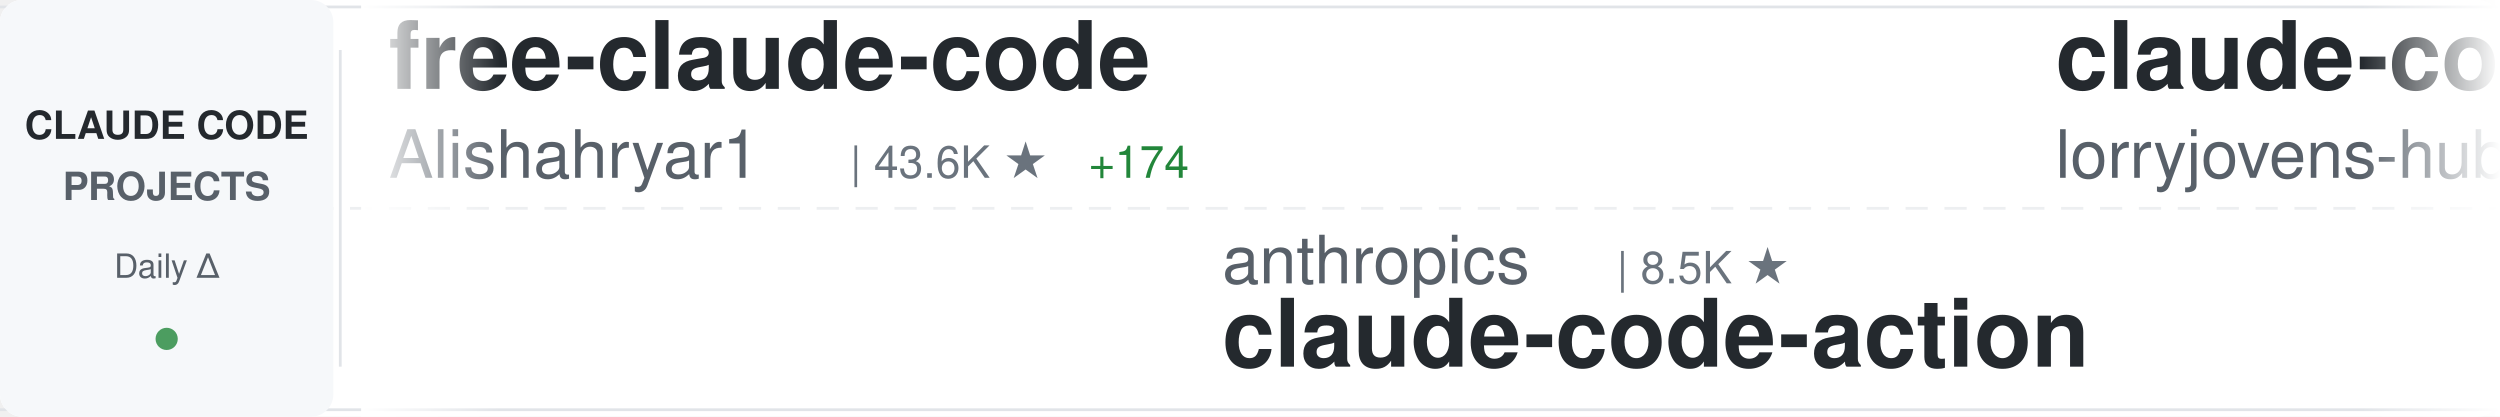
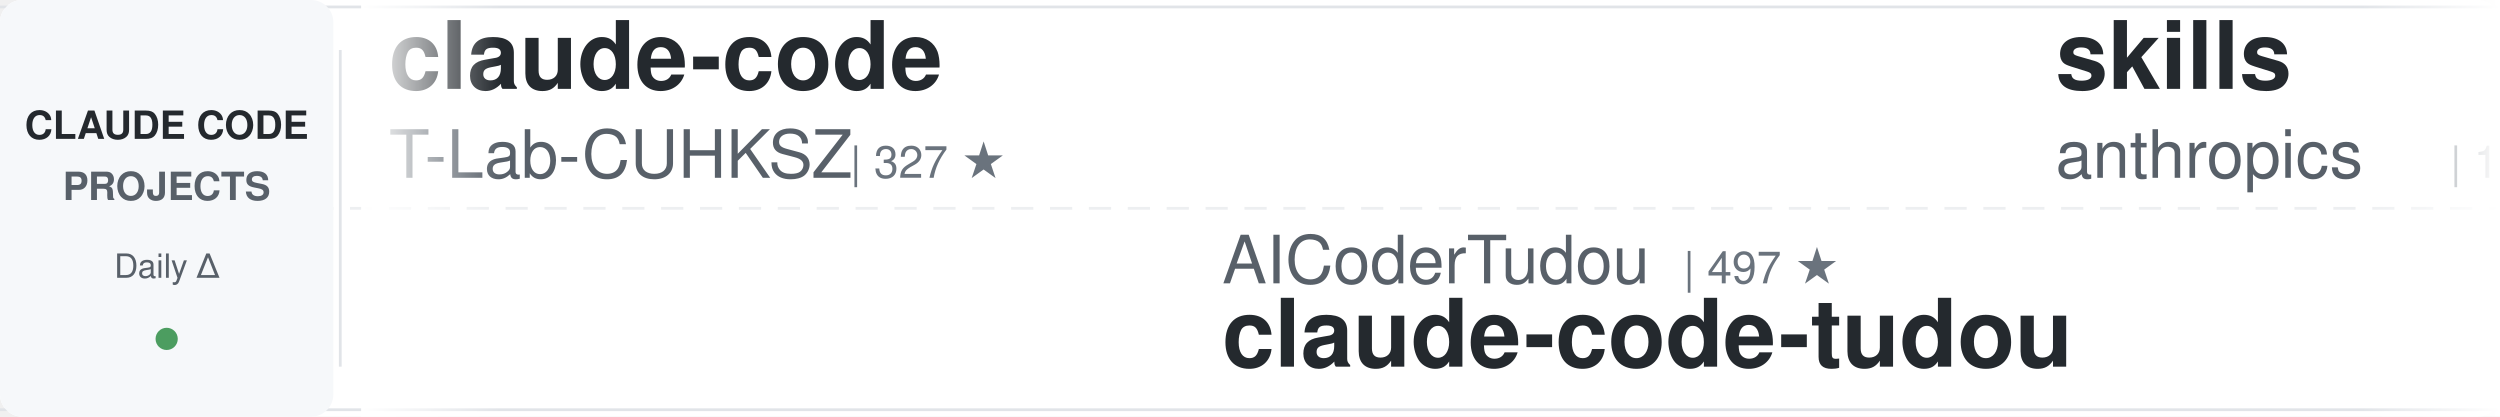
<svg xmlns="http://www.w3.org/2000/svg" width="900" height="150">
  <defs>
    <linearGradient id="awesomeLeftFade" x1="0%" y1="0%" x2="100%" y2="0%">
      <stop offset="0%" style="stop-color:#ffffff;stop-opacity:1" />
      <stop offset="100%" style="stop-color:#ffffff;stop-opacity:0" />
    </linearGradient>
    <linearGradient id="awesomeRightFade" x1="0%" y1="0%" x2="100%" y2="0%">
      <stop offset="0%" style="stop-color:#ffffff;stop-opacity:0" />
      <stop offset="100%" style="stop-color:#ffffff;stop-opacity:1" />
    </linearGradient>
  </defs>
  <rect width="900" height="150" fill="#ffffff" rx="8" />
  <rect x="0" y="2" width="900" height="1" fill="#e1e4e8" />
  <rect x="0" y="147" width="900" height="1" fill="#e1e4e8" />
  <line x1="0" y1="75" x2="900" y2="75" stroke="#e1e4e8" stroke-width="1" stroke-dasharray="8 6" opacity="0.6" />
  <rect x="0" y="0" width="120" height="150" fill="#f6f8fa" rx="8" />
  <text x="60" y="50" font-family="-apple-system, BlinkMacSystemFont, 'Segoe UI', Helvetica, Arial, sans-serif" font-size="14" font-weight="600" fill="#24292e" text-anchor="middle">CLAUDE CODE</text>
  <text x="60" y="72" font-family="-apple-system, BlinkMacSystemFont, 'Segoe UI', Helvetica, Arial, sans-serif" font-size="14" font-weight="600" fill="#586069" text-anchor="middle">PROJECTS</text>
  <text x="60" y="100" font-family="-apple-system, BlinkMacSystemFont, 'Segoe UI', Helvetica, Arial, sans-serif" font-size="12" font-weight="500" fill="#586069" text-anchor="middle">Daily Δ</text>
  <circle cx="60" cy="122" r="4" fill="#22863a" opacity="0.8" />
  <rect x="122" y="18" width="1" height="114" fill="#e1e4e8" />
  <clipPath id="awesomeTickerClip">
    <rect x="130" y="0" width="770" height="150" />
  </clipPath>
  <g clip-path="url(#awesomeTickerClip)">
    <g id="awesomeTickerItems">
      <animateTransform attributeName="transform" attributeType="XML" type="translate" from="0 0" to="-3000 0" dur="54s" repeatCount="indefinite" />
      <g transform="translate(0, 0)">
-         <text x="140" y="32" font-family="-apple-system, BlinkMacSystemFont, 'Segoe UI', Helvetica, Arial, sans-serif" font-size="34" font-weight="600" fill="#24292e">free-claude-code</text>
-         <text x="140" y="64" font-family="-apple-system, BlinkMacSystemFont, 'Segoe UI', Helvetica, Arial, sans-serif" font-size="24" font-weight="400" fill="#586069">Alishahryar1</text>
-         <text x="306" y="64" font-family="-apple-system, BlinkMacSystemFont, 'Segoe UI', Helvetica, Arial, sans-serif" font-size="16" font-weight="500" fill="#6a737d">| 43.6K ★</text>
-         <text x="392" y="64" font-family="-apple-system, BlinkMacSystemFont, 'Segoe UI', Helvetica, Arial, sans-serif" font-size="16" font-weight="500" fill="#22863a"> +174</text>
+         <text x="140" y="32" font-family="-apple-system, BlinkMacSystemFont, 'Segoe UI', Helvetica, Arial, sans-serif" font-size="34" font-weight="600" fill="#24292e">claude-code</text>
+         <text x="140" y="64" font-family="-apple-system, BlinkMacSystemFont, 'Segoe UI', Helvetica, Arial, sans-serif" font-size="24" font-weight="400" fill="#586069">T-Lab-CUHKSZ</text>
+         <text x="306" y="64" font-family="-apple-system, BlinkMacSystemFont, 'Segoe UI', Helvetica, Arial, sans-serif" font-size="16" font-weight="500" fill="#6a737d">| 327 ★</text>
      </g>
      <g transform="translate(300, 0)">
-         <text x="140" y="102" font-family="-apple-system, BlinkMacSystemFont, 'Segoe UI', Helvetica, Arial, sans-serif" font-size="24" font-weight="400" fill="#586069">anthropics</text>
-         <text x="282" y="102" font-family="-apple-system, BlinkMacSystemFont, 'Segoe UI', Helvetica, Arial, sans-serif" font-size="16" font-weight="500" fill="#6a737d">| 8.5K ★</text>
-         <text x="140" y="132" font-family="-apple-system, BlinkMacSystemFont, 'Segoe UI', Helvetica, Arial, sans-serif" font-size="34" font-weight="600" fill="#24292e">claude-code-action</text>
+         <text x="140" y="102" font-family="-apple-system, BlinkMacSystemFont, 'Segoe UI', Helvetica, Arial, sans-serif" font-size="24" font-weight="400" fill="#586069">AICoderTudou</text>
+         <text x="306" y="102" font-family="-apple-system, BlinkMacSystemFont, 'Segoe UI', Helvetica, Arial, sans-serif" font-size="16" font-weight="500" fill="#6a737d">| 497 ★</text>
+         <text x="140" y="132" font-family="-apple-system, BlinkMacSystemFont, 'Segoe UI', Helvetica, Arial, sans-serif" font-size="34" font-weight="600" fill="#24292e">claude-code-tudou</text>
      </g>
      <g transform="translate(600, 0)">
-         <text x="140" y="32" font-family="-apple-system, BlinkMacSystemFont, 'Segoe UI', Helvetica, Arial, sans-serif" font-size="34" font-weight="600" fill="#24292e">claude-code-rust</text>
-         <text x="140" y="64" font-family="-apple-system, BlinkMacSystemFont, 'Segoe UI', Helvetica, Arial, sans-serif" font-size="24" font-weight="400" fill="#586069">lorryjovens-hub</text>
-         <text x="342" y="64" font-family="-apple-system, BlinkMacSystemFont, 'Segoe UI', Helvetica, Arial, sans-serif" font-size="16" font-weight="500" fill="#6a737d">| 1.7K ★</text>
+         <text x="140" y="32" font-family="-apple-system, BlinkMacSystemFont, 'Segoe UI', Helvetica, Arial, sans-serif" font-size="34" font-weight="600" fill="#24292e">skills</text>
+         <text x="140" y="64" font-family="-apple-system, BlinkMacSystemFont, 'Segoe UI', Helvetica, Arial, sans-serif" font-size="24" font-weight="400" fill="#586069">anthropics</text>
+         <text x="282" y="64" font-family="-apple-system, BlinkMacSystemFont, 'Segoe UI', Helvetica, Arial, sans-serif" font-size="16" font-weight="500" fill="#6a737d">| 165.8K ★</text>
+         <text x="377" y="64" font-family="-apple-system, BlinkMacSystemFont, 'Segoe UI', Helvetica, Arial, sans-serif" font-size="16" font-weight="500" fill="#22863a"> +51</text>
      </g>
      <g transform="translate(900, 0)">
-         <text x="140" y="102" font-family="-apple-system, BlinkMacSystemFont, 'Segoe UI', Helvetica, Arial, sans-serif" font-size="24" font-weight="400" fill="#586069">repowise-dev</text>
-         <text x="306" y="102" font-family="-apple-system, BlinkMacSystemFont, 'Segoe UI', Helvetica, Arial, sans-serif" font-size="16" font-weight="500" fill="#6a737d">| 1.2K ★</text>
-         <text x="140" y="132" font-family="-apple-system, BlinkMacSystemFont, 'Segoe UI', Helvetica, Arial, sans-serif" font-size="34" font-weight="600" fill="#24292e">claude-code-prompts</text>
+         <text x="140" y="102" font-family="-apple-system, BlinkMacSystemFont, 'Segoe UI', Helvetica, Arial, sans-serif" font-size="24" font-weight="400" fill="#586069">centminmod</text>
+         <text x="282" y="102" font-family="-apple-system, BlinkMacSystemFont, 'Segoe UI', Helvetica, Arial, sans-serif" font-size="16" font-weight="500" fill="#6a737d">| 2.5K ★</text>
+         <text x="359" y="102" font-family="-apple-system, BlinkMacSystemFont, 'Segoe UI', Helvetica, Arial, sans-serif" font-size="16" font-weight="500" fill="#22863a"> +3</text>
+         <text x="140" y="132" font-family="-apple-system, BlinkMacSystemFont, 'Segoe UI', Helvetica, Arial, sans-serif" font-size="34" font-weight="600" fill="#24292e">my-claude-code-setup</text>
      </g>
      <g transform="translate(1200, 0)">
-         <text x="140" y="32" font-family="-apple-system, BlinkMacSystemFont, 'Segoe UI', Helvetica, Arial, sans-serif" font-size="34" font-weight="600" fill="#24292e">claude-code-guide</text>
-         <text x="140" y="64" font-family="-apple-system, BlinkMacSystemFont, 'Segoe UI', Helvetica, Arial, sans-serif" font-size="24" font-weight="400" fill="#586069">zebbern</text>
-         <text x="246" y="64" font-family="-apple-system, BlinkMacSystemFont, 'Segoe UI', Helvetica, Arial, sans-serif" font-size="16" font-weight="500" fill="#6a737d">| 4.5K ★</text>
+         <text x="140" y="32" font-family="-apple-system, BlinkMacSystemFont, 'Segoe UI', Helvetica, Arial, sans-serif" font-size="34" font-weight="600" fill="#24292e">claude-code-hub</text>
+         <text x="140" y="64" font-family="-apple-system, BlinkMacSystemFont, 'Segoe UI', Helvetica, Arial, sans-serif" font-size="24" font-weight="400" fill="#586069">ding113</text>
+         <text x="246" y="64" font-family="-apple-system, BlinkMacSystemFont, 'Segoe UI', Helvetica, Arial, sans-serif" font-size="16" font-weight="500" fill="#6a737d">| 3.3K ★</text>
      </g>
      <g transform="translate(1500, 0)">
-         <text x="140" y="102" font-family="-apple-system, BlinkMacSystemFont, 'Segoe UI', Helvetica, Arial, sans-serif" font-size="24" font-weight="400" fill="#586069">AprilNEA</text>
-         <text x="258" y="102" font-family="-apple-system, BlinkMacSystemFont, 'Segoe UI', Helvetica, Arial, sans-serif" font-size="16" font-weight="500" fill="#6a737d">| 393 ★</text>
-         <text x="140" y="132" font-family="-apple-system, BlinkMacSystemFont, 'Segoe UI', Helvetica, Arial, sans-serif" font-size="34" font-weight="600" fill="#24292e">claude-code-source</text>
-       </g>
-       <g transform="translate(1800, 0)">
-         <text x="140" y="32" font-family="-apple-system, BlinkMacSystemFont, 'Segoe UI', Helvetica, Arial, sans-serif" font-size="34" font-weight="600" fill="#24292e">system_prompts_leaks</text>
-         <text x="140" y="64" font-family="-apple-system, BlinkMacSystemFont, 'Segoe UI', Helvetica, Arial, sans-serif" font-size="24" font-weight="400" fill="#586069">asgeirtj</text>
-         <text x="258" y="64" font-family="-apple-system, BlinkMacSystemFont, 'Segoe UI', Helvetica, Arial, sans-serif" font-size="16" font-weight="500" fill="#6a737d">| 61.9K ★</text>
-         <text x="344" y="64" font-family="-apple-system, BlinkMacSystemFont, 'Segoe UI', Helvetica, Arial, sans-serif" font-size="16" font-weight="500" fill="#22863a"> +36</text>
-       </g>
-       <g transform="translate(2100, 0)">
-         <text x="140" y="102" font-family="-apple-system, BlinkMacSystemFont, 'Segoe UI', Helvetica, Arial, sans-serif" font-size="24" font-weight="400" fill="#586069">centminmod</text>
-         <text x="282" y="102" font-family="-apple-system, BlinkMacSystemFont, 'Segoe UI', Helvetica, Arial, sans-serif" font-size="16" font-weight="500" fill="#6a737d">| 2.5K ★</text>
-         <text x="140" y="132" font-family="-apple-system, BlinkMacSystemFont, 'Segoe UI', Helvetica, Arial, sans-serif" font-size="34" font-weight="600" fill="#24292e">my-claude-code-setup</text>
-       </g>
-       <g transform="translate(2400, 0)">
-         <text x="140" y="32" font-family="-apple-system, BlinkMacSystemFont, 'Segoe UI', Helvetica, Arial, sans-serif" font-size="34" font-weight="600" fill="#24292e">claude-code-transcripts</text>
-         <text x="140" y="64" font-family="-apple-system, BlinkMacSystemFont, 'Segoe UI', Helvetica, Arial, sans-serif" font-size="24" font-weight="400" fill="#586069">simonw</text>
-         <text x="234" y="64" font-family="-apple-system, BlinkMacSystemFont, 'Segoe UI', Helvetica, Arial, sans-serif" font-size="16" font-weight="500" fill="#6a737d">| 1.6K ★</text>
-       </g>
-       <g transform="translate(2700, 0)">
        <text x="140" y="102" font-family="-apple-system, BlinkMacSystemFont, 'Segoe UI', Helvetica, Arial, sans-serif" font-size="24" font-weight="400" fill="#586069">andrew-kramer-inno</text>
        <text x="378" y="102" font-family="-apple-system, BlinkMacSystemFont, 'Segoe UI', Helvetica, Arial, sans-serif" font-size="16" font-weight="500" fill="#6a737d">| 593 ★</text>
        <text x="140" y="132" font-family="-apple-system, BlinkMacSystemFont, 'Segoe UI', Helvetica, Arial, sans-serif" font-size="34" font-weight="600" fill="#24292e">claude-code-source-build</text>
      </g>
+       <g transform="translate(1800, 0)">
+         <text x="140" y="32" font-family="-apple-system, BlinkMacSystemFont, 'Segoe UI', Helvetica, Arial, sans-serif" font-size="34" font-weight="600" fill="#24292e">Claude-Code</text>
+         <text x="140" y="64" font-family="-apple-system, BlinkMacSystemFont, 'Segoe UI', Helvetica, Arial, sans-serif" font-size="24" font-weight="400" fill="#586069">KPR111</text>
+         <text x="234" y="64" font-family="-apple-system, BlinkMacSystemFont, 'Segoe UI', Helvetica, Arial, sans-serif" font-size="16" font-weight="500" fill="#6a737d">| 18 ★</text>
+       </g>
+       <g transform="translate(2100, 0)">
+         <text x="140" y="102" font-family="-apple-system, BlinkMacSystemFont, 'Segoe UI', Helvetica, Arial, sans-serif" font-size="24" font-weight="400" fill="#586069">Yuyz0112</text>
+         <text x="258" y="102" font-family="-apple-system, BlinkMacSystemFont, 'Segoe UI', Helvetica, Arial, sans-serif" font-size="16" font-weight="500" fill="#6a737d">| 2.4K ★</text>
+         <text x="140" y="132" font-family="-apple-system, BlinkMacSystemFont, 'Segoe UI', Helvetica, Arial, sans-serif" font-size="34" font-weight="600" fill="#24292e">claude-code-reverse</text>
+       </g>
+       <g transform="translate(2400, 0)">
+         <text x="140" y="32" font-family="-apple-system, BlinkMacSystemFont, 'Segoe UI', Helvetica, Arial, sans-serif" font-size="34" font-weight="600" fill="#24292e">claude-code-source</text>
+         <text x="140" y="64" font-family="-apple-system, BlinkMacSystemFont, 'Segoe UI', Helvetica, Arial, sans-serif" font-size="24" font-weight="400" fill="#586069">hangsman</text>
+         <text x="258" y="64" font-family="-apple-system, BlinkMacSystemFont, 'Segoe UI', Helvetica, Arial, sans-serif" font-size="16" font-weight="500" fill="#6a737d">| 790 ★</text>
+       </g>
+       <g transform="translate(2700, 0)">
+         <text x="140" y="102" font-family="-apple-system, BlinkMacSystemFont, 'Segoe UI', Helvetica, Arial, sans-serif" font-size="24" font-weight="400" fill="#586069">disler</text>
+         <text x="234" y="102" font-family="-apple-system, BlinkMacSystemFont, 'Segoe UI', Helvetica, Arial, sans-serif" font-size="16" font-weight="500" fill="#6a737d">| 3.9K ★</text>
+         <text x="311" y="102" font-family="-apple-system, BlinkMacSystemFont, 'Segoe UI', Helvetica, Arial, sans-serif" font-size="16" font-weight="500" fill="#cb2431"> -2</text>
+         <text x="140" y="132" font-family="-apple-system, BlinkMacSystemFont, 'Segoe UI', Helvetica, Arial, sans-serif" font-size="34" font-weight="600" fill="#24292e">claude-code-hooks-master...</text>
+       </g>
      <g transform="translate(3000, 0)">
-         <text x="140" y="32" font-family="-apple-system, BlinkMacSystemFont, 'Segoe UI', Helvetica, Arial, sans-serif" font-size="34" font-weight="600" fill="#24292e">free-claude-code</text>
-         <text x="140" y="64" font-family="-apple-system, BlinkMacSystemFont, 'Segoe UI', Helvetica, Arial, sans-serif" font-size="24" font-weight="400" fill="#586069">Alishahryar1</text>
-         <text x="306" y="64" font-family="-apple-system, BlinkMacSystemFont, 'Segoe UI', Helvetica, Arial, sans-serif" font-size="16" font-weight="500" fill="#6a737d">| 43.6K ★</text>
-         <text x="392" y="64" font-family="-apple-system, BlinkMacSystemFont, 'Segoe UI', Helvetica, Arial, sans-serif" font-size="16" font-weight="500" fill="#22863a"> +174</text>
+         <text x="140" y="32" font-family="-apple-system, BlinkMacSystemFont, 'Segoe UI', Helvetica, Arial, sans-serif" font-size="34" font-weight="600" fill="#24292e">claude-code</text>
+         <text x="140" y="64" font-family="-apple-system, BlinkMacSystemFont, 'Segoe UI', Helvetica, Arial, sans-serif" font-size="24" font-weight="400" fill="#586069">T-Lab-CUHKSZ</text>
+         <text x="306" y="64" font-family="-apple-system, BlinkMacSystemFont, 'Segoe UI', Helvetica, Arial, sans-serif" font-size="16" font-weight="500" fill="#6a737d">| 327 ★</text>
      </g>
      <g transform="translate(3300, 0)">
-         <text x="140" y="102" font-family="-apple-system, BlinkMacSystemFont, 'Segoe UI', Helvetica, Arial, sans-serif" font-size="24" font-weight="400" fill="#586069">anthropics</text>
-         <text x="282" y="102" font-family="-apple-system, BlinkMacSystemFont, 'Segoe UI', Helvetica, Arial, sans-serif" font-size="16" font-weight="500" fill="#6a737d">| 8.5K ★</text>
-         <text x="140" y="132" font-family="-apple-system, BlinkMacSystemFont, 'Segoe UI', Helvetica, Arial, sans-serif" font-size="34" font-weight="600" fill="#24292e">claude-code-action</text>
+         <text x="140" y="102" font-family="-apple-system, BlinkMacSystemFont, 'Segoe UI', Helvetica, Arial, sans-serif" font-size="24" font-weight="400" fill="#586069">AICoderTudou</text>
+         <text x="306" y="102" font-family="-apple-system, BlinkMacSystemFont, 'Segoe UI', Helvetica, Arial, sans-serif" font-size="16" font-weight="500" fill="#6a737d">| 497 ★</text>
+         <text x="140" y="132" font-family="-apple-system, BlinkMacSystemFont, 'Segoe UI', Helvetica, Arial, sans-serif" font-size="34" font-weight="600" fill="#24292e">claude-code-tudou</text>
      </g>
      <g transform="translate(3600, 0)">
-         <text x="140" y="32" font-family="-apple-system, BlinkMacSystemFont, 'Segoe UI', Helvetica, Arial, sans-serif" font-size="34" font-weight="600" fill="#24292e">claude-code-rust</text>
-         <text x="140" y="64" font-family="-apple-system, BlinkMacSystemFont, 'Segoe UI', Helvetica, Arial, sans-serif" font-size="24" font-weight="400" fill="#586069">lorryjovens-hub</text>
-         <text x="342" y="64" font-family="-apple-system, BlinkMacSystemFont, 'Segoe UI', Helvetica, Arial, sans-serif" font-size="16" font-weight="500" fill="#6a737d">| 1.7K ★</text>
+         <text x="140" y="32" font-family="-apple-system, BlinkMacSystemFont, 'Segoe UI', Helvetica, Arial, sans-serif" font-size="34" font-weight="600" fill="#24292e">skills</text>
+         <text x="140" y="64" font-family="-apple-system, BlinkMacSystemFont, 'Segoe UI', Helvetica, Arial, sans-serif" font-size="24" font-weight="400" fill="#586069">anthropics</text>
+         <text x="282" y="64" font-family="-apple-system, BlinkMacSystemFont, 'Segoe UI', Helvetica, Arial, sans-serif" font-size="16" font-weight="500" fill="#6a737d">| 165.8K ★</text>
+         <text x="377" y="64" font-family="-apple-system, BlinkMacSystemFont, 'Segoe UI', Helvetica, Arial, sans-serif" font-size="16" font-weight="500" fill="#22863a"> +51</text>
      </g>
      <g transform="translate(3900, 0)">
-         <text x="140" y="102" font-family="-apple-system, BlinkMacSystemFont, 'Segoe UI', Helvetica, Arial, sans-serif" font-size="24" font-weight="400" fill="#586069">repowise-dev</text>
-         <text x="306" y="102" font-family="-apple-system, BlinkMacSystemFont, 'Segoe UI', Helvetica, Arial, sans-serif" font-size="16" font-weight="500" fill="#6a737d">| 1.2K ★</text>
-         <text x="140" y="132" font-family="-apple-system, BlinkMacSystemFont, 'Segoe UI', Helvetica, Arial, sans-serif" font-size="34" font-weight="600" fill="#24292e">claude-code-prompts</text>
+         <text x="140" y="102" font-family="-apple-system, BlinkMacSystemFont, 'Segoe UI', Helvetica, Arial, sans-serif" font-size="24" font-weight="400" fill="#586069">centminmod</text>
+         <text x="282" y="102" font-family="-apple-system, BlinkMacSystemFont, 'Segoe UI', Helvetica, Arial, sans-serif" font-size="16" font-weight="500" fill="#6a737d">| 2.5K ★</text>
+         <text x="359" y="102" font-family="-apple-system, BlinkMacSystemFont, 'Segoe UI', Helvetica, Arial, sans-serif" font-size="16" font-weight="500" fill="#22863a"> +3</text>
+         <text x="140" y="132" font-family="-apple-system, BlinkMacSystemFont, 'Segoe UI', Helvetica, Arial, sans-serif" font-size="34" font-weight="600" fill="#24292e">my-claude-code-setup</text>
      </g>
    </g>
  </g>
  <rect x="130" y="0" width="50" height="150" fill="url(#awesomeLeftFade)" />
  <rect x="850" y="0" width="50" height="150" fill="url(#awesomeRightFade)" />
</svg>
